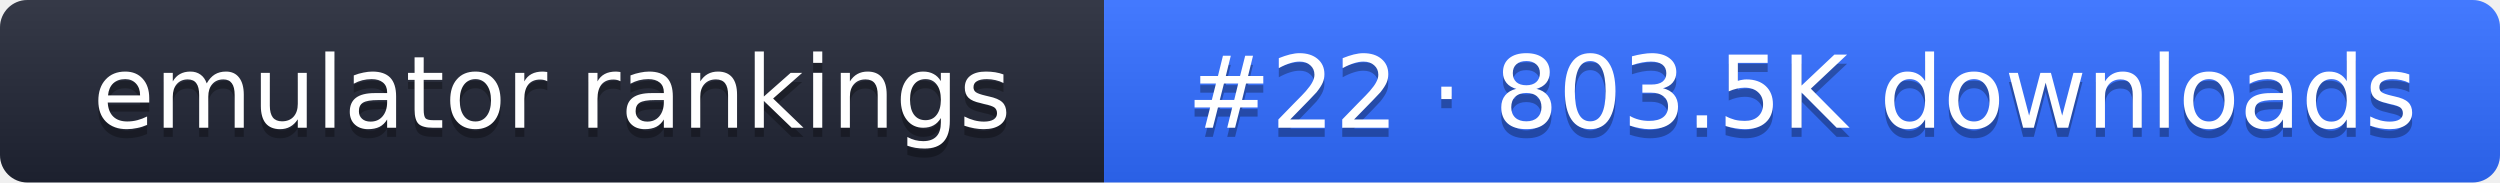
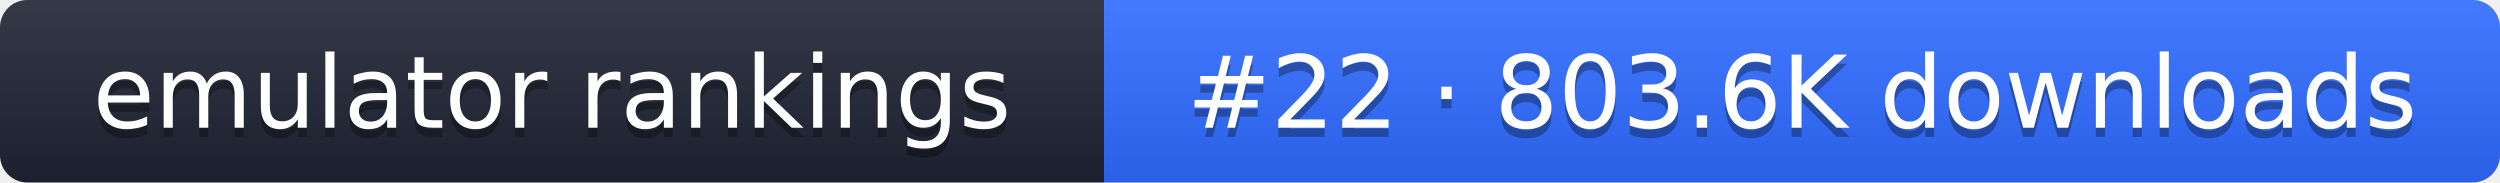
- <svg xmlns="http://www.w3.org/2000/svg" width="274" height="20" role="img" aria-label="emulator rankings: #22 · 803.5K downloads">
+ <svg xmlns="http://www.w3.org/2000/svg" width="274" height="20" role="img" aria-label="emulator rankings: #22 · 803.6K downloads">
  <linearGradient id="g" x2="0" y2="100%">
    <stop offset="0" stop-color="#fff" stop-opacity=".1" />
    <stop offset="1" stop-opacity=".1" />
  </linearGradient>
  <clipPath id="r">
    <rect width="274" height="20" rx="3" fill="#fff" />
  </clipPath>
  <g clip-path="url(#r)">
    <rect width="121" height="20" fill="#1f2433" />
    <rect x="121" width="153" height="20" fill="#2f6bff" />
    <rect width="274" height="20" fill="url(#g)" />
  </g>
  <g fill="#fff" text-anchor="middle" font-family="Verdana,DejaVu Sans,sans-serif" font-size="11">
    <text x="60.5" y="15" fill="#010101" fill-opacity=".3">emulator rankings</text>
    <text x="60.5" y="14">emulator rankings</text>
-     <text x="197.5" y="15" fill="#010101" fill-opacity=".3">#22 · 803.5K downloads</text>
-     <text x="197.5" y="14">#22 · 803.5K downloads</text>
+     <text x="197.5" y="15" fill="#010101" fill-opacity=".3">#22 · 803.6K downloads</text>
+     <text x="197.5" y="14">#22 · 803.6K downloads</text>
  </g>
</svg>
